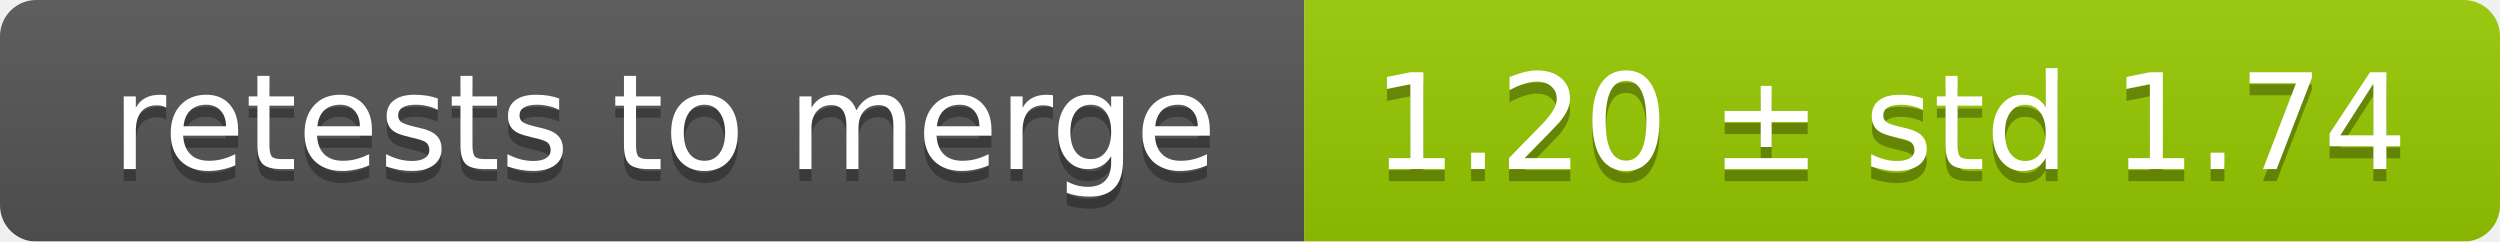
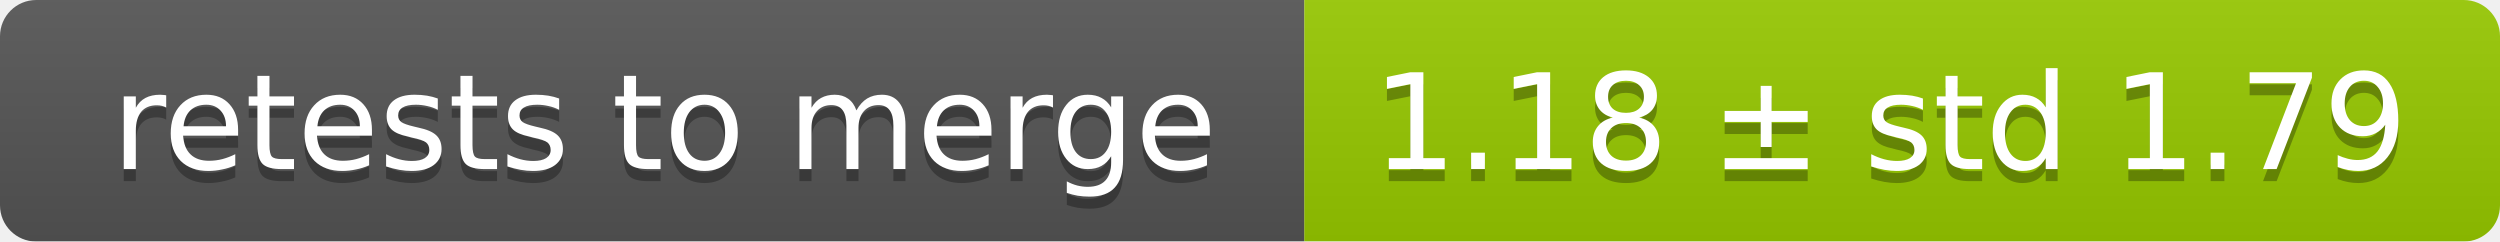
<svg xmlns="http://www.w3.org/2000/svg" width="207" height="20">
  <linearGradient id="smooth" x2="0" y2="100%">
    <stop offset="0" stop-color="#bbb" stop-opacity=".1" />
    <stop offset="1" stop-opacity=".1" />
  </linearGradient>
  <mask id="round">
    <rect width="207" height="20" rx="3" fill="#fff" />
  </mask>
  <g mask="url(#round)">
    <rect width="108" height="20" fill="#555" />
    <rect x="108" width="99" height="20" fill="#97ca00" />
    <rect width="207" height="20" fill="url(#smooth)" />
  </g>
  <g fill="#fff" text-anchor="middle" font-family="DejaVu Sans,Verdana,Geneva,sans-serif" font-size="11">
    <text x="55" y="15" fill="#010101" fill-opacity=".3">retests to merge</text>
    <text x="55" y="14">retests to merge</text>
-     <text x="156.5" y="15" fill="#010101" fill-opacity=".3">1.20 ± std 1.74</text>
-     <text x="156.5" y="14">1.20 ± std 1.74</text>
+     <text x="156.5" y="15" fill="#010101" fill-opacity=".3">1.18 ± std 1.79</text>
+     <text x="156.5" y="14">1.18 ± std 1.79</text>
  </g>
</svg>
